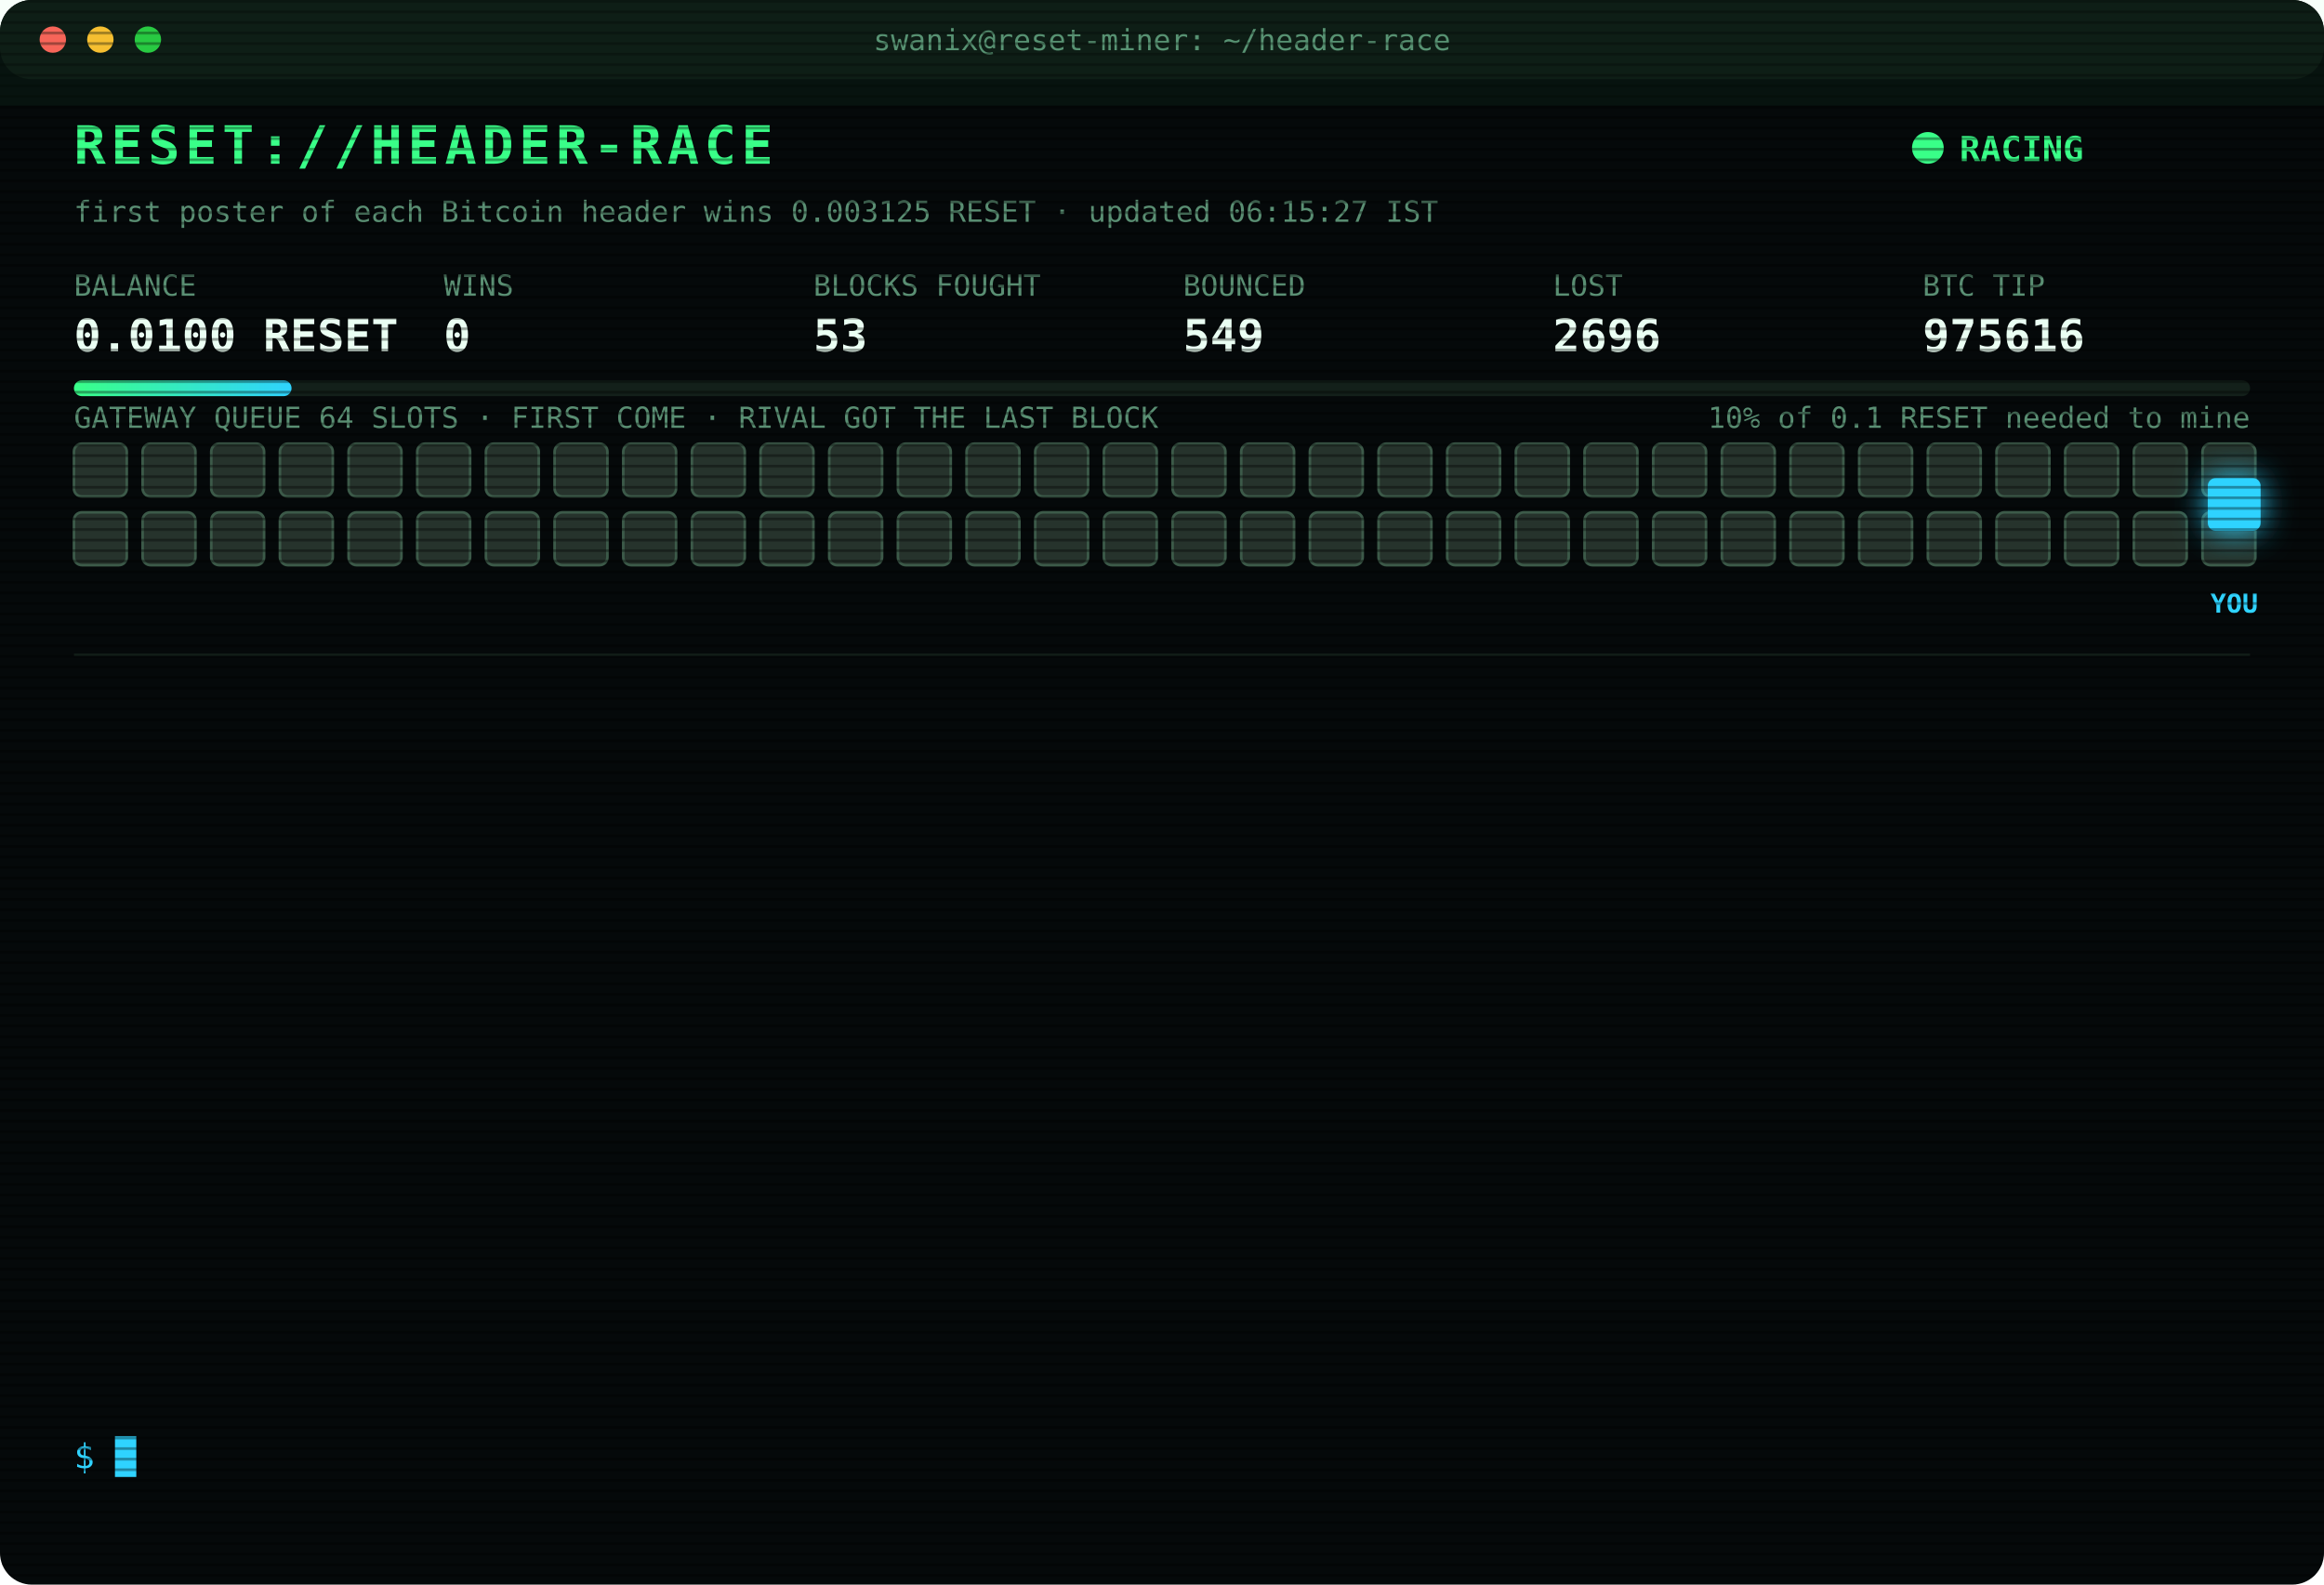
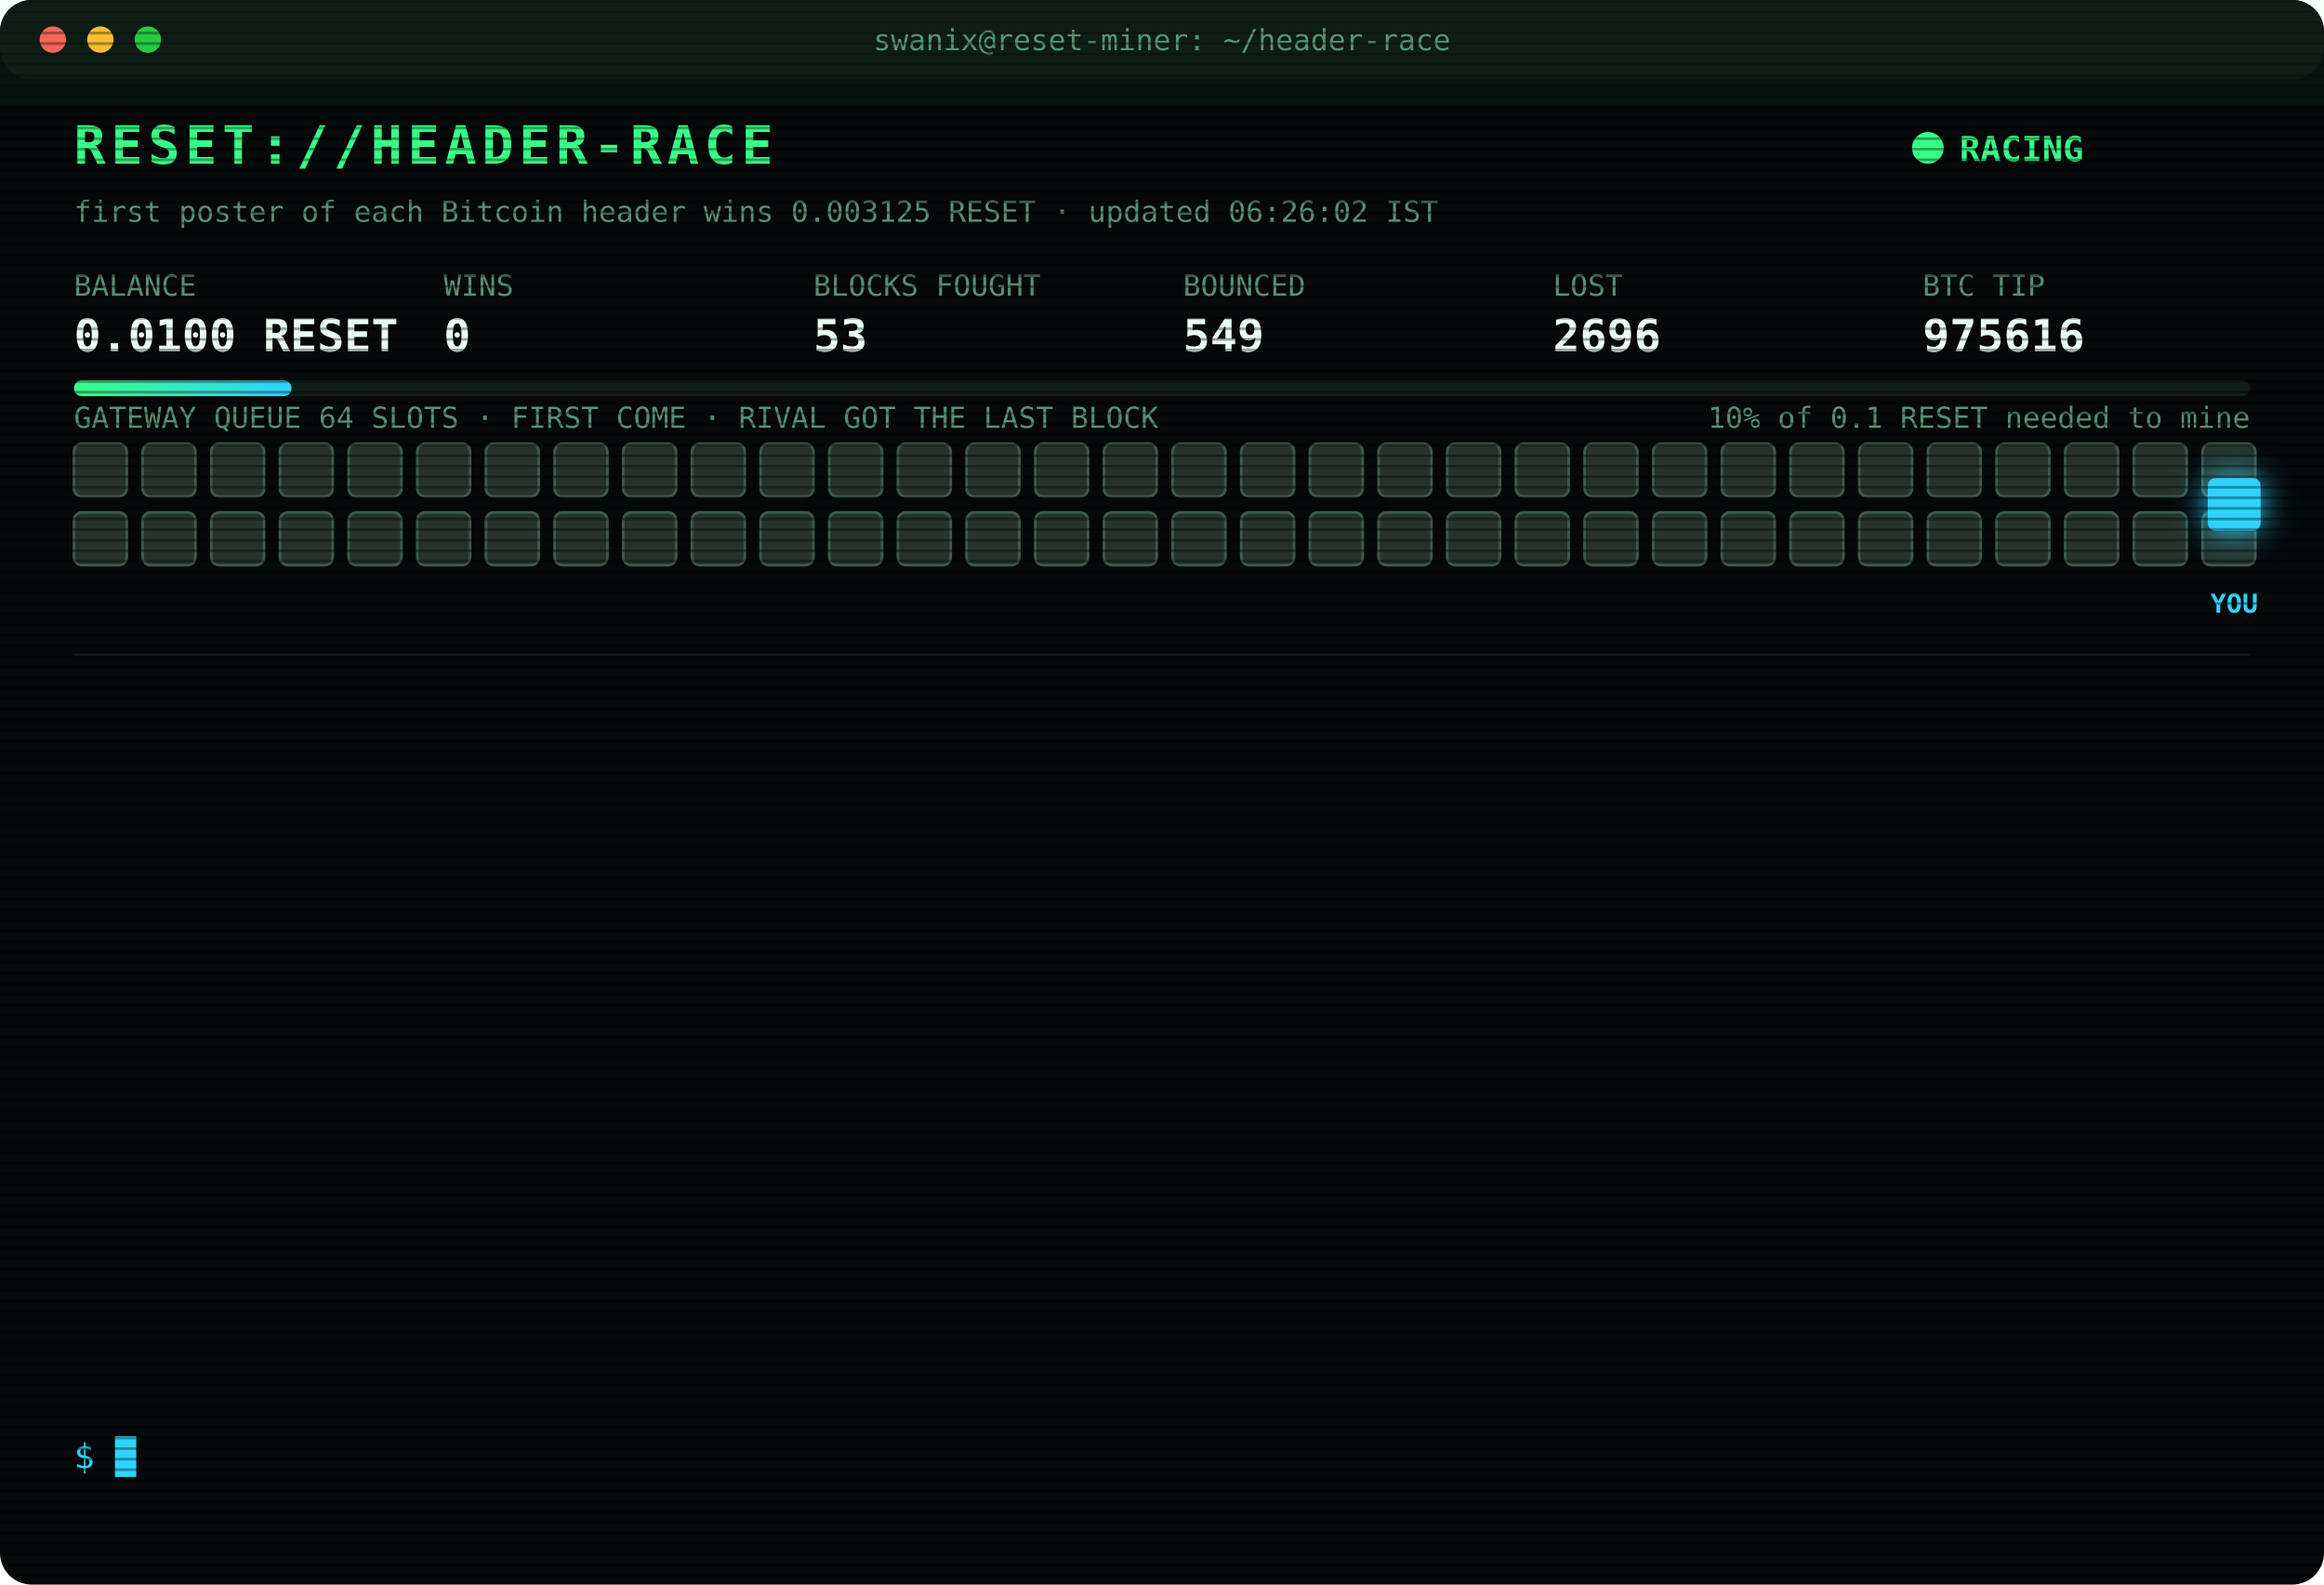
<svg xmlns="http://www.w3.org/2000/svg" width="880" height="600" viewBox="0 0 880 600" font-family="ui-monospace,SFMono-Regular,Menlo,Consolas,monospace">
  <style>
text{font-size:13px;fill:#7CFFB2}
.title{font-size:20px;font-weight:700;fill:#39FF88;letter-spacing:2px;animation:glitch 3s infinite steps(1)}
.sub{fill:#2fd3ff}.k{fill:#5a8f73;font-size:11px}.v{font-size:17px;font-weight:700;fill:#eafff3}
.ts{fill:#3f6b56}.boot{fill:#2fd3ff}.dim{fill:#5a8f73}.bad{fill:#ff4d6d}.warn{fill:#ffd23f}.mag{fill:#ff5cf0}.win{fill:#39FF88;font-weight:700}
.tag{font-size:10px;fill:#2fd3ff;font-weight:700}
.rival{fill:#26332c;stroke:#3c5a49;animation:jam 1.2s infinite alternate}
.idle{fill:#141c18;stroke:#22302a;animation:breathe 4s infinite}
.me{fill:#2fd3ff;filter:drop-shadow(0 0 6px #2fd3ff)}
.hover{animation:nudge 1.1s infinite ease-in-out}.bounce{animation:kick 1.4s infinite}
.ln{opacity:0;animation:in .4s forwards}
.cur{animation:blink 1s infinite steps(1)}
.scan{animation:scan 6s infinite linear}
.led{animation:blink 1.4s infinite}
@keyframes in{from{opacity:0;transform:translateX(-6px)}to{opacity:1;transform:none}}
@keyframes blink{50%{opacity:0}}
@keyframes jam{to{fill:#33463b}}
@keyframes breathe{50%{opacity:.4}}
@keyframes nudge{50%{transform:translateX(-10px)}}
@keyframes kick{0%,100%{transform:none}30%{transform:translateX(-14px)}55%{transform:translateX(10px) translateY(-6px)}}
@keyframes glitch{0%,92%{transform:none}93%{transform:translateX(2px);fill:#ff4d6d}95%{transform:translateX(-2px);fill:#2fd3ff}97%{transform:none}}
@keyframes scan{from{transform:translateY(-40px)}to{transform:translateY(600px)}}
</style>
  <defs>
    <pattern id="sl" width="4" height="4" patternUnits="userSpaceOnUse">
      <rect width="4" height="1" fill="#000" opacity=".35" />
    </pattern>
    <linearGradient id="bar">
      <stop offset="0" stop-color="#39FF88" />
      <stop offset="1" stop-color="#2fd3ff" />
    </linearGradient>
  </defs>
  <rect width="880" height="600" rx="12" fill="#05090a" />
  <rect width="880" height="30" rx="12" fill="#0d1512" />
  <circle cx="20" cy="15" r="5" fill="#ff5f57" />
  <circle cx="38" cy="15" r="5" fill="#febc2e" />
  <circle cx="56" cy="15" r="5" fill="#28c840" />
  <text x="440" y="19" text-anchor="middle" class="k">swanix@reset-miner: ~/header-race</text>
  <text x="28" y="62" class="title">RESET://HEADER-RACE</text>
  <circle class="led" cx="730" cy="56" r="6" fill="#39FF88" />
  <text x="742" y="61" class="win">RACING</text>
-   <text x="28" y="84" class="k">first poster of each Bitcoin header wins 0.003125 RESET · updated 06:15:27 IST</text>
+   <text x="28" y="84" class="k">first poster of each Bitcoin header wins 0.003125 RESET · updated 06:26:02 IST</text>
  <text x="28" y="112" class="k">BALANCE</text>
  <text x="28" y="133" class="v">0.0100 RESET</text>
  <text x="168" y="112" class="k">WINS</text>
  <text x="168" y="133" class="v">0</text>
  <text x="308" y="112" class="k">BLOCKS FOUGHT</text>
  <text x="308" y="133" class="v">53</text>
  <text x="448" y="112" class="k">BOUNCED</text>
  <text x="448" y="133" class="v">549</text>
  <text x="588" y="112" class="k">LOST</text>
  <text x="588" y="133" class="v">2696</text>
  <text x="728" y="112" class="k">BTC TIP</text>
  <text x="728" y="133" class="v">975616</text>
  <rect x="28" y="144" width="824" height="6" rx="3" fill="#13201a" />
  <rect x="28" y="144" width="82.4" height="6" rx="3" fill="url(#bar)" />
  <text x="852" y="162" text-anchor="end" class="k">10% of 0.1 RESET needed to mine</text>
  <text x="28" y="162" class="k">GATEWAY QUEUE 64 SLOTS · FIRST COME · RIVAL GOT THE LAST BLOCK</text>
  <rect class="rival" x="28" y="168" width="20" height="20" rx="3" style="animation-delay:0.00s" />
  <rect class="rival" x="54" y="168" width="20" height="20" rx="3" style="animation-delay:0.05s" />
  <rect class="rival" x="80" y="168" width="20" height="20" rx="3" style="animation-delay:0.10s" />
  <rect class="rival" x="106" y="168" width="20" height="20" rx="3" style="animation-delay:0.15s" />
  <rect class="rival" x="132" y="168" width="20" height="20" rx="3" style="animation-delay:0.20s" />
  <rect class="rival" x="158" y="168" width="20" height="20" rx="3" style="animation-delay:0.25s" />
  <rect class="rival" x="184" y="168" width="20" height="20" rx="3" style="animation-delay:0.30s" />
  <rect class="rival" x="210" y="168" width="20" height="20" rx="3" style="animation-delay:0.35s" />
  <rect class="rival" x="236" y="168" width="20" height="20" rx="3" style="animation-delay:0.40s" />
  <rect class="rival" x="262" y="168" width="20" height="20" rx="3" style="animation-delay:0.45s" />
  <rect class="rival" x="288" y="168" width="20" height="20" rx="3" style="animation-delay:0.50s" />
  <rect class="rival" x="314" y="168" width="20" height="20" rx="3" style="animation-delay:0.55s" />
  <rect class="rival" x="340" y="168" width="20" height="20" rx="3" style="animation-delay:0.60s" />
  <rect class="rival" x="366" y="168" width="20" height="20" rx="3" style="animation-delay:0.65s" />
  <rect class="rival" x="392" y="168" width="20" height="20" rx="3" style="animation-delay:0.70s" />
  <rect class="rival" x="418" y="168" width="20" height="20" rx="3" style="animation-delay:0.75s" />
  <rect class="rival" x="444" y="168" width="20" height="20" rx="3" style="animation-delay:0.80s" />
  <rect class="rival" x="470" y="168" width="20" height="20" rx="3" style="animation-delay:0.85s" />
  <rect class="rival" x="496" y="168" width="20" height="20" rx="3" style="animation-delay:0.90s" />
  <rect class="rival" x="522" y="168" width="20" height="20" rx="3" style="animation-delay:0.95s" />
  <rect class="rival" x="548" y="168" width="20" height="20" rx="3" style="animation-delay:1.00s" />
  <rect class="rival" x="574" y="168" width="20" height="20" rx="3" style="animation-delay:1.05s" />
  <rect class="rival" x="600" y="168" width="20" height="20" rx="3" style="animation-delay:1.10s" />
  <rect class="rival" x="626" y="168" width="20" height="20" rx="3" style="animation-delay:1.15s" />
  <rect class="rival" x="652" y="168" width="20" height="20" rx="3" style="animation-delay:1.20s" />
  <rect class="rival" x="678" y="168" width="20" height="20" rx="3" style="animation-delay:1.25s" />
  <rect class="rival" x="704" y="168" width="20" height="20" rx="3" style="animation-delay:1.30s" />
  <rect class="rival" x="730" y="168" width="20" height="20" rx="3" style="animation-delay:1.35s" />
  <rect class="rival" x="756" y="168" width="20" height="20" rx="3" style="animation-delay:1.40s" />
  <rect class="rival" x="782" y="168" width="20" height="20" rx="3" style="animation-delay:1.45s" />
  <rect class="rival" x="808" y="168" width="20" height="20" rx="3" style="animation-delay:1.50s" />
  <rect class="rival" x="834" y="168" width="20" height="20" rx="3" style="animation-delay:1.55s" />
  <rect class="rival" x="28" y="194" width="20" height="20" rx="3" style="animation-delay:1.60s" />
  <rect class="rival" x="54" y="194" width="20" height="20" rx="3" style="animation-delay:1.65s" />
  <rect class="rival" x="80" y="194" width="20" height="20" rx="3" style="animation-delay:1.70s" />
  <rect class="rival" x="106" y="194" width="20" height="20" rx="3" style="animation-delay:1.75s" />
  <rect class="rival" x="132" y="194" width="20" height="20" rx="3" style="animation-delay:1.80s" />
  <rect class="rival" x="158" y="194" width="20" height="20" rx="3" style="animation-delay:1.85s" />
  <rect class="rival" x="184" y="194" width="20" height="20" rx="3" style="animation-delay:1.90s" />
  <rect class="rival" x="210" y="194" width="20" height="20" rx="3" style="animation-delay:1.95s" />
  <rect class="rival" x="236" y="194" width="20" height="20" rx="3" style="animation-delay:2.00s" />
  <rect class="rival" x="262" y="194" width="20" height="20" rx="3" style="animation-delay:2.05s" />
  <rect class="rival" x="288" y="194" width="20" height="20" rx="3" style="animation-delay:2.10s" />
  <rect class="rival" x="314" y="194" width="20" height="20" rx="3" style="animation-delay:2.15s" />
  <rect class="rival" x="340" y="194" width="20" height="20" rx="3" style="animation-delay:2.20s" />
  <rect class="rival" x="366" y="194" width="20" height="20" rx="3" style="animation-delay:2.25s" />
  <rect class="rival" x="392" y="194" width="20" height="20" rx="3" style="animation-delay:2.30s" />
  <rect class="rival" x="418" y="194" width="20" height="20" rx="3" style="animation-delay:2.35s" />
  <rect class="rival" x="444" y="194" width="20" height="20" rx="3" style="animation-delay:2.40s" />
  <rect class="rival" x="470" y="194" width="20" height="20" rx="3" style="animation-delay:2.45s" />
  <rect class="rival" x="496" y="194" width="20" height="20" rx="3" style="animation-delay:2.50s" />
  <rect class="rival" x="522" y="194" width="20" height="20" rx="3" style="animation-delay:2.55s" />
  <rect class="rival" x="548" y="194" width="20" height="20" rx="3" style="animation-delay:2.60s" />
  <rect class="rival" x="574" y="194" width="20" height="20" rx="3" style="animation-delay:2.65s" />
  <rect class="rival" x="600" y="194" width="20" height="20" rx="3" style="animation-delay:2.70s" />
  <rect class="rival" x="626" y="194" width="20" height="20" rx="3" style="animation-delay:2.75s" />
  <rect class="rival" x="652" y="194" width="20" height="20" rx="3" style="animation-delay:2.80s" />
  <rect class="rival" x="678" y="194" width="20" height="20" rx="3" style="animation-delay:2.85s" />
  <rect class="rival" x="704" y="194" width="20" height="20" rx="3" style="animation-delay:2.90s" />
  <rect class="rival" x="730" y="194" width="20" height="20" rx="3" style="animation-delay:2.95s" />
  <rect class="rival" x="756" y="194" width="20" height="20" rx="3" style="animation-delay:3.00s" />
  <rect class="rival" x="782" y="194" width="20" height="20" rx="3" style="animation-delay:3.05s" />
  <rect class="rival" x="808" y="194" width="20" height="20" rx="3" style="animation-delay:3.10s" />
  <rect class="rival" x="834" y="194" width="20" height="20" rx="3" style="animation-delay:3.15s" />
  <g class="hover">
    <rect class="me" x="836" y="181" width="20" height="20" rx="3" />
    <text class="tag" x="846" y="232" text-anchor="middle">YOU</text>
  </g>
  <line x1="28" x2="852" y1="248" y2="248" stroke="#13201a" />
  <g class="ln" style="animation-delay:0.40s">
-     <text x="28" y="270" class="ts">03:23:57</text>
-     <text x="104" y="270" class="bad">[LOST] #975603 taken by a rival miner</text>
+     <text x="28" y="270" class="ts">03:39:08</text>
+     <text x="104" y="270" class="bad">[LOST] #975604 taken by a rival miner</text>
  </g>
  <g class="ln" style="animation-delay:0.65s">
-     <text x="28" y="292" class="ts">03:39:08</text>
-     <text x="104" y="292" class="bad">[LOST] #975604 taken by a rival miner</text>
+     <text x="28" y="292" class="ts">03:41:21</text>
+     <text x="104" y="292" class="bad">[LOST] #975605 taken by a rival miner</text>
  </g>
  <g class="ln" style="animation-delay:0.90s">
-     <text x="28" y="314" class="ts">03:41:21</text>
-     <text x="104" y="314" class="bad">[LOST] #975605 taken by a rival miner</text>
+     <text x="28" y="314" class="ts">03:42:25</text>
+     <text x="104" y="314" class="bad">[LOST] #975606 taken by a rival miner</text>
  </g>
  <g class="ln" style="animation-delay:1.15s">
-     <text x="28" y="336" class="ts">03:42:25</text>
-     <text x="104" y="336" class="bad">[LOST] #975606 taken by a rival miner</text>
+     <text x="28" y="336" class="ts">04:12:23</text>
+     <text x="104" y="336" class="bad">[LOST] #975607 taken by a rival miner</text>
  </g>
  <g class="ln" style="animation-delay:1.40s">
-     <text x="28" y="358" class="ts">04:12:23</text>
-     <text x="104" y="358" class="bad">[LOST] #975607 taken by a rival miner</text>
+     <text x="28" y="358" class="ts">04:17:00</text>
+     <text x="104" y="358" class="bad">[LOST] #975608 taken by a rival miner</text>
  </g>
  <g class="ln" style="animation-delay:1.65s">
-     <text x="28" y="380" class="ts">04:17:00</text>
-     <text x="104" y="380" class="bad">[LOST] #975608 taken by a rival miner</text>
+     <text x="28" y="380" class="ts">04:24:58</text>
+     <text x="104" y="380" class="bad">[LOST] #975609 taken by a rival miner</text>
  </g>
  <g class="ln" style="animation-delay:1.90s">
-     <text x="28" y="402" class="ts">04:24:58</text>
-     <text x="104" y="402" class="bad">[LOST] #975609 taken by a rival miner</text>
+     <text x="28" y="402" class="ts">04:35:42</text>
+     <text x="104" y="402" class="bad">[LOST] #975610 taken by a rival miner</text>
  </g>
  <g class="ln" style="animation-delay:2.15s">
-     <text x="28" y="424" class="ts">04:35:42</text>
-     <text x="104" y="424" class="bad">[LOST] #975610 taken by a rival miner</text>
+     <text x="28" y="424" class="ts">04:46:44</text>
+     <text x="104" y="424" class="bad">[LOST] #975612 taken by a rival miner</text>
  </g>
  <g class="ln" style="animation-delay:2.40s">
-     <text x="28" y="446" class="ts">04:46:44</text>
-     <text x="104" y="446" class="bad">[LOST] #975612 taken by a rival miner</text>
+     <text x="28" y="446" class="ts">05:27:25</text>
+     <text x="104" y="446" class="bad">[LOST] #975613 taken by a rival miner</text>
  </g>
  <g class="ln" style="animation-delay:2.65s">
-     <text x="28" y="468" class="ts">05:27:25</text>
-     <text x="104" y="468" class="bad">[LOST] #975613 taken by a rival miner</text>
+     <text x="28" y="468" class="ts">05:37:05</text>
+     <text x="104" y="468" class="bad">[LOST] #975614 taken by a rival miner</text>
  </g>
  <g class="ln" style="animation-delay:2.90s">
-     <text x="28" y="490" class="ts">05:37:05</text>
-     <text x="104" y="490" class="bad">[LOST] #975614 taken by a rival miner</text>
+     <text x="28" y="490" class="ts">06:00:47</text>
+     <text x="104" y="490" class="bad">[LOST] #975615 taken by a rival miner</text>
  </g>
  <g class="ln" style="animation-delay:3.15s">
-     <text x="28" y="512" class="ts">06:00:47</text>
-     <text x="104" y="512" class="bad">[LOST] #975615 taken by a rival miner</text>
+     <text x="28" y="512" class="ts">06:14:42</text>
+     <text x="104" y="512" class="bad">[LOST] #975616 taken by a rival miner</text>
  </g>
  <g class="ln" style="animation-delay:3.40s">
-     <text x="28" y="534" class="ts">06:14:42</text>
-     <text x="104" y="534" class="bad">[LOST] #975616 taken by a rival miner</text>
+     <text x="28" y="534" class="ts">06:26:02</text>
+     <text x="104" y="534" class="dim">[STINT END] calls 757 · wins 0</text>
  </g>
  <text x="28" y="556" class="sub">$ <tspan class="cur">█</tspan>
  </text>
  <rect width="880" height="600" rx="12" fill="url(#sl)" pointer-events="none" />
  <rect class="scan" width="880" height="40" fill="#39FF88" opacity=".04" />
</svg>
